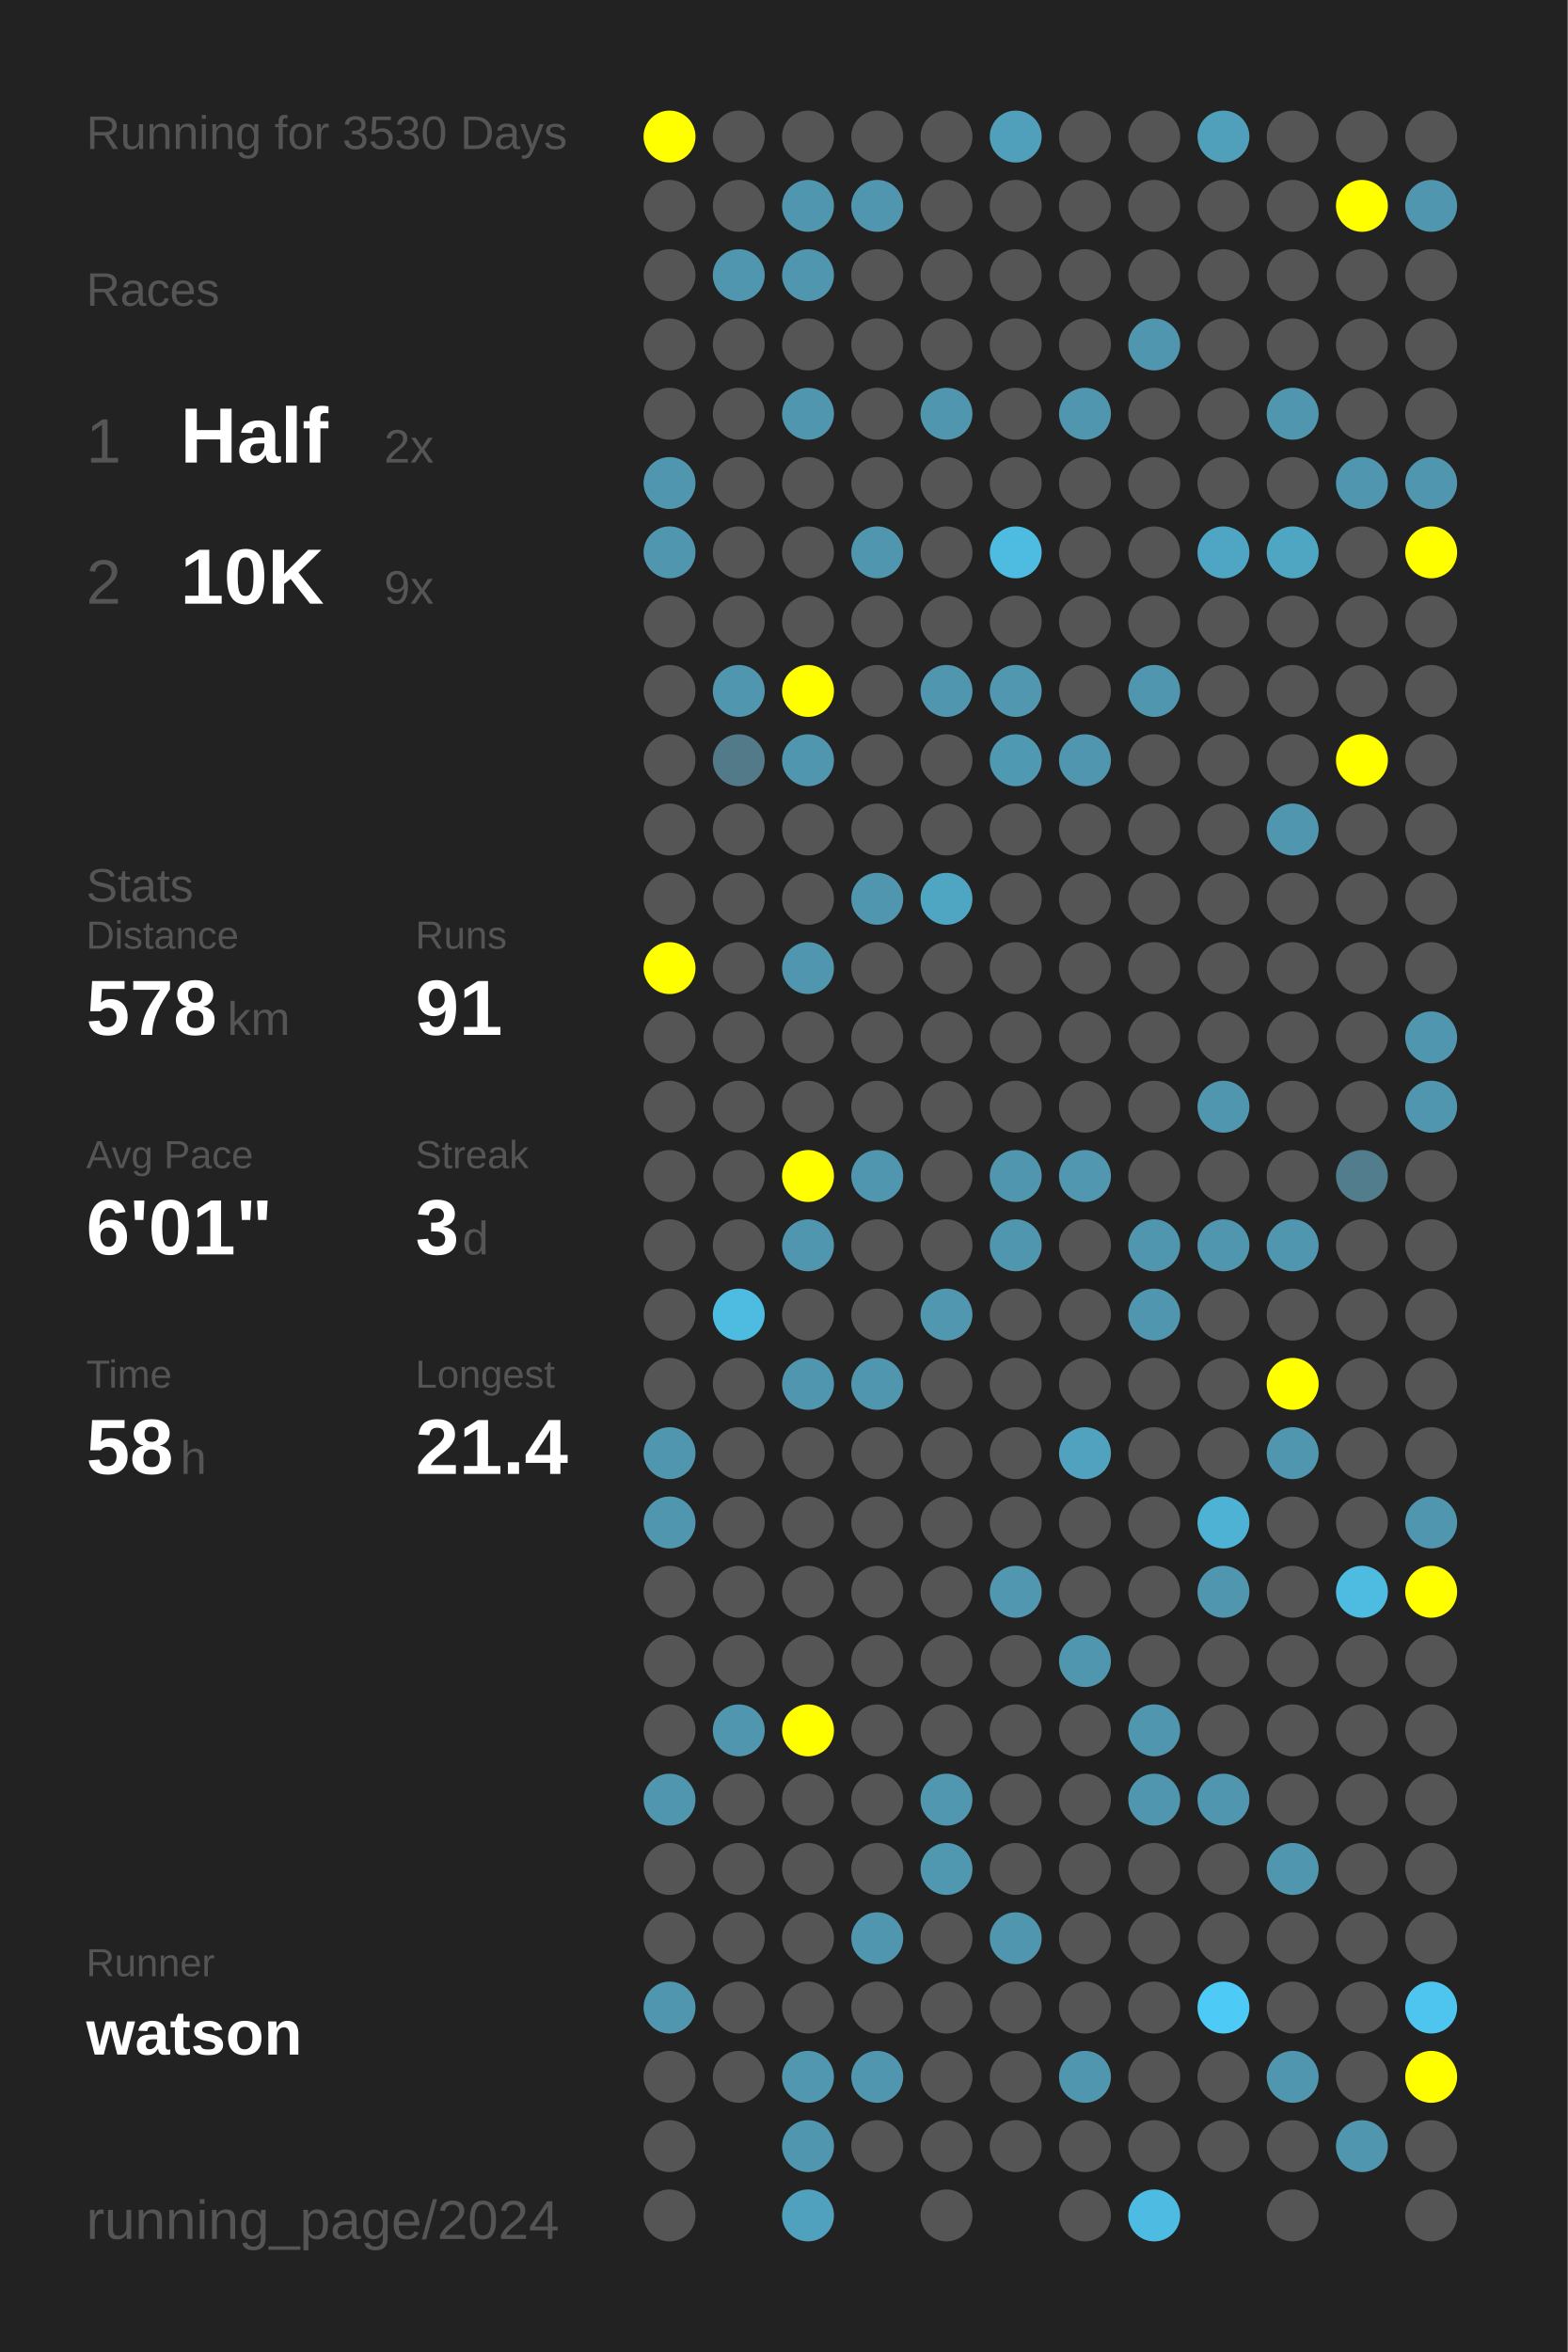
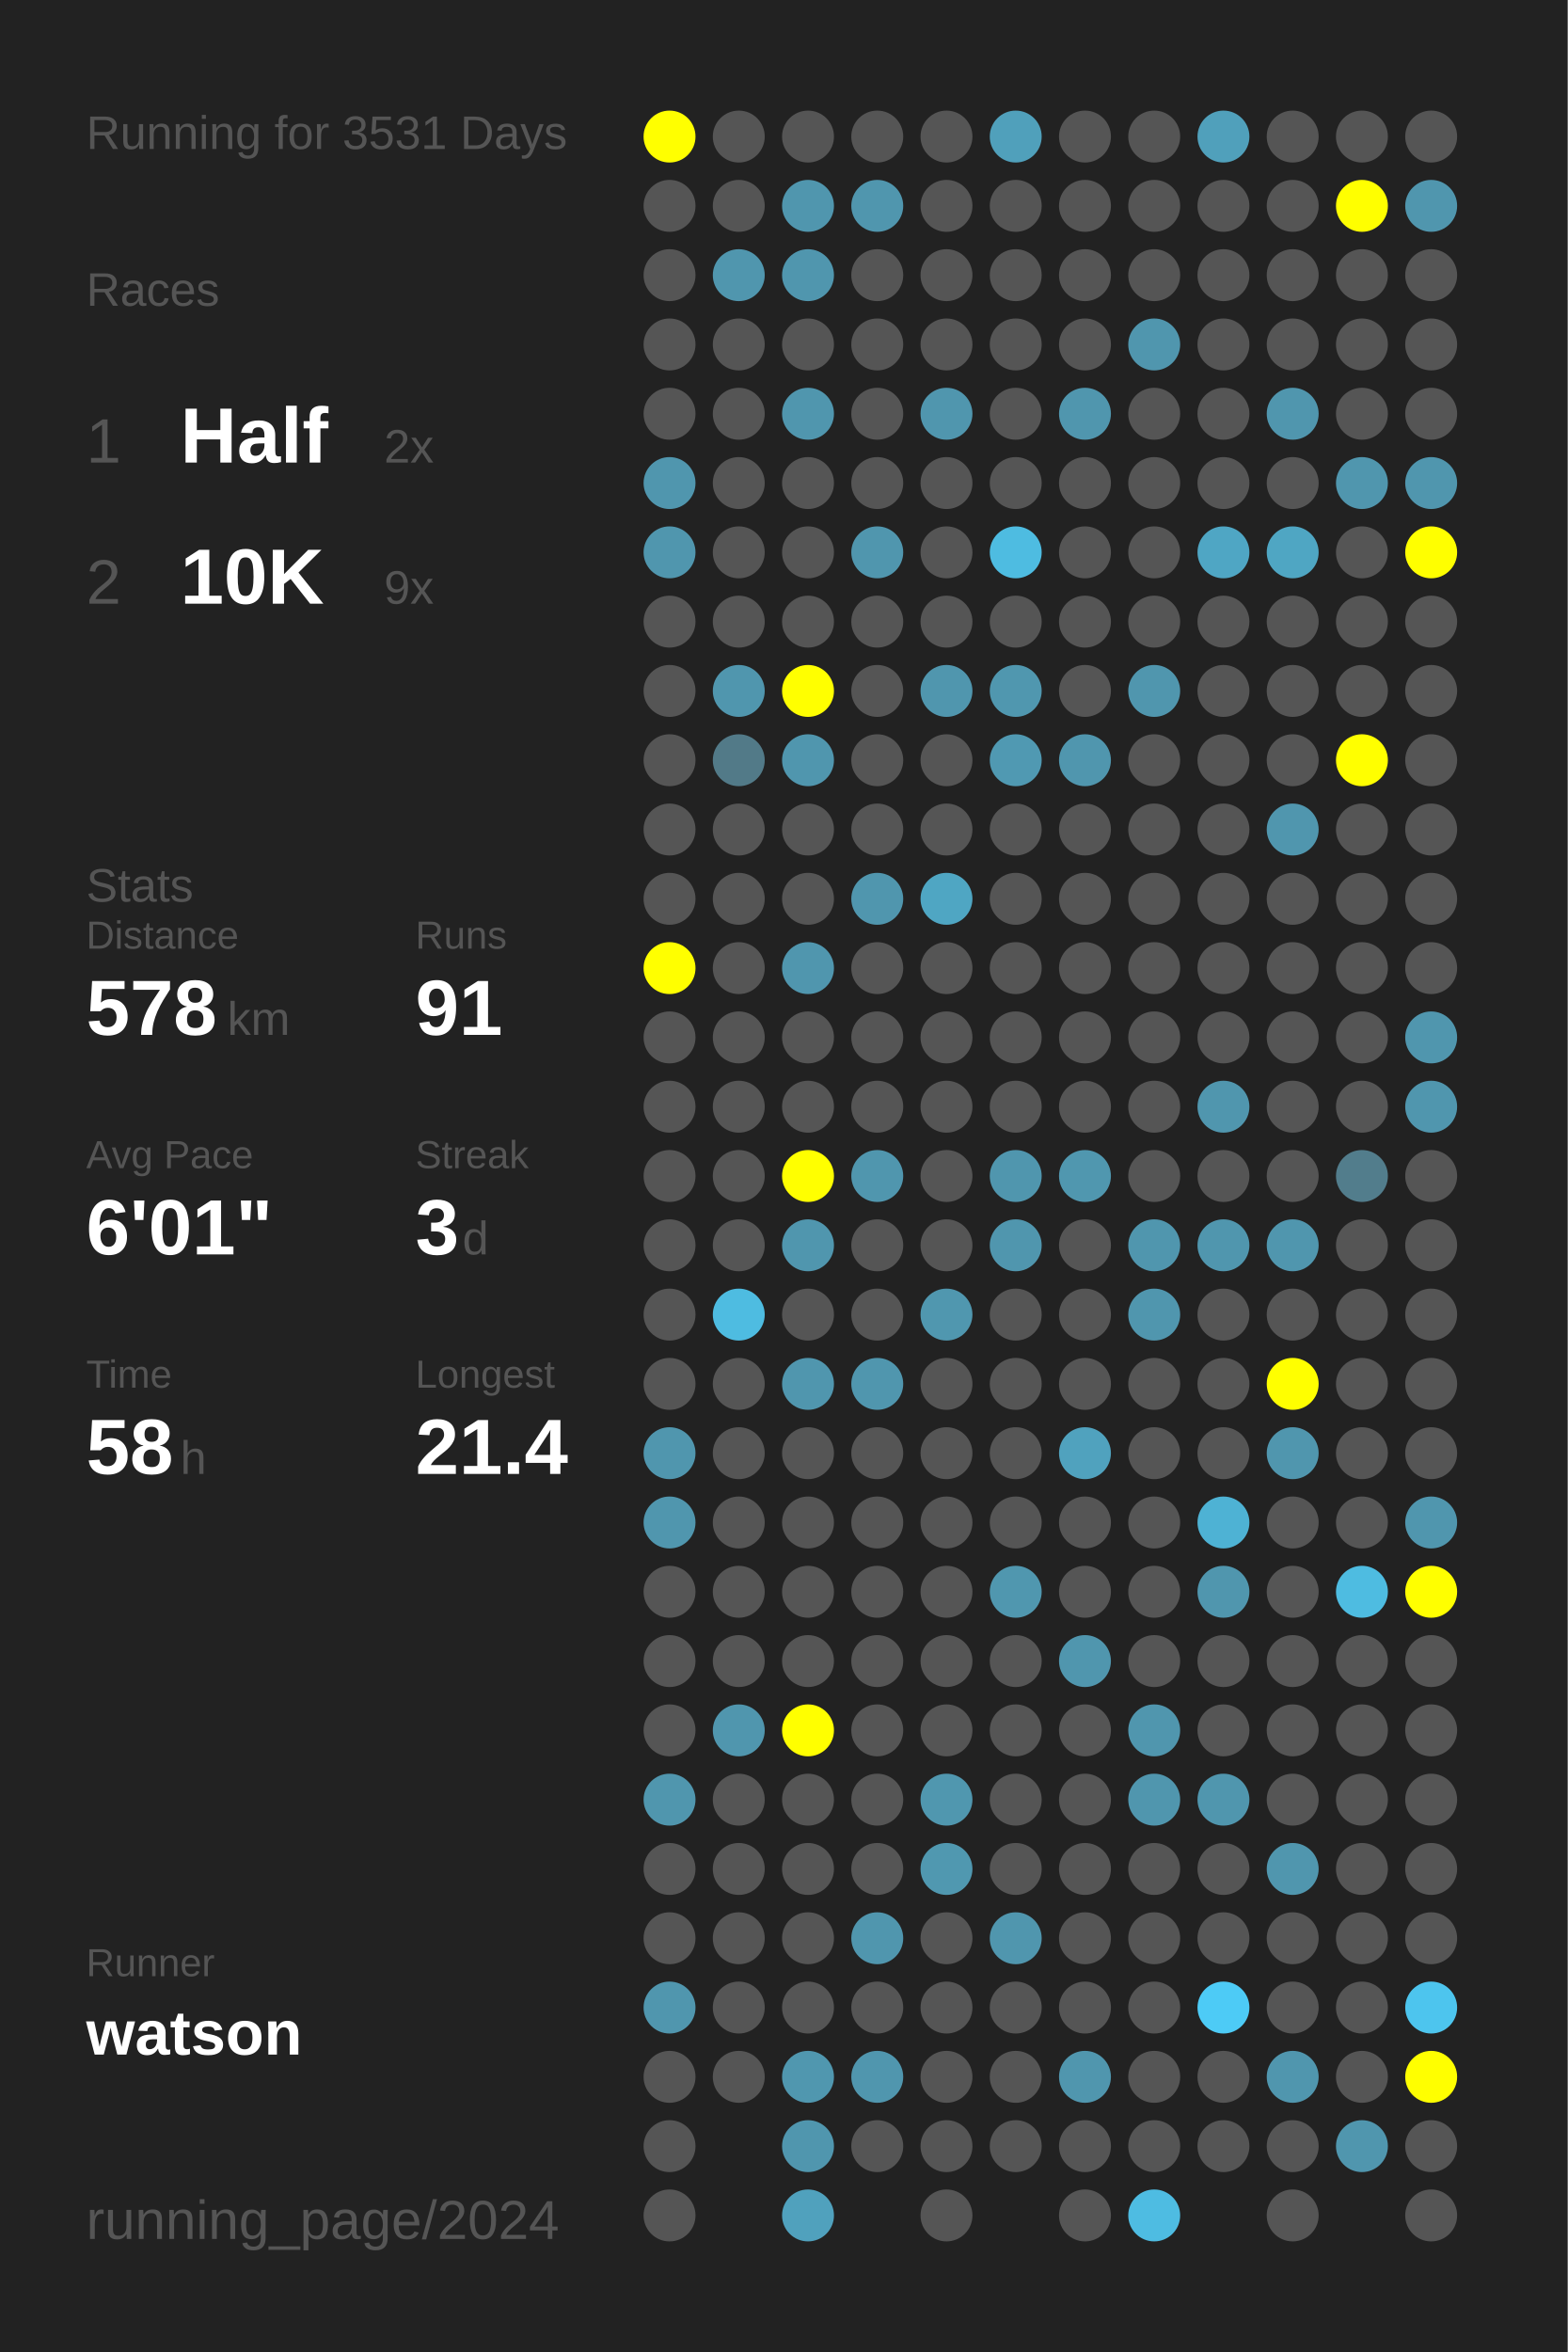
<svg xmlns="http://www.w3.org/2000/svg" baseProfile="full" height="300mm" version="1.1" viewBox="0,0,200,300" width="200mm">
  <defs />
  <rect fill="#222222" height="300" width="200" x="0" y="0" />
-   <text fill="#555555" style="font-size:6px; font-family:Arial;" x="11" y="19">Running for 3530 Days</text>
+   <text fill="#555555" style="font-size:6px; font-family:Arial;" x="11" y="19">Running for 3531 Days</text>
  <text fill="#555555" style="font-size:6px; font-family:Arial;" x="11" y="39">Races</text>
  <text fill="#555555" style="font-size:8px; font-family:Arial;" x="11" y="59">1</text>
  <text fill="#FFFFFF" style="font-size:10px; font-family:Arial; font-weight:bold;" x="23" y="59">Half</text>
  <text fill="#555555" style="font-size:6px; font-family:Arial;" x="49" y="59">2x</text>
  <text fill="#555555" style="font-size:8px; font-family:Arial;" x="11" y="77">2</text>
  <text fill="#FFFFFF" style="font-size:10px; font-family:Arial; font-weight:bold;" x="23" y="77">10K</text>
  <text fill="#555555" style="font-size:6px; font-family:Arial;" x="49" y="77">9x</text>
  <text fill="#555555" style="font-size:6px; font-family:Arial;" x="11" y="115">Stats</text>
  <text fill="#555555" style="font-size:5px; font-family:Arial;" x="11" y="121">Distance</text>
  <text fill="#FFFFFF" style="font-size:10px; font-family:Arial; font-weight:bold;" x="11" y="132">578</text>
  <text fill="#555555" style="font-size:6px; font-family:Arial;" x="29" y="132">km</text>
  <text fill="#555555" style="font-size:5px; font-family:Arial;" x="53" y="121">Runs</text>
  <text fill="#FFFFFF" style="font-size:10px; font-family:Arial; font-weight:bold;" x="53" y="132">91</text>
  <text fill="#555555" style="font-size:5px; font-family:Arial;" x="11" y="149">Avg Pace</text>
  <text fill="#FFFFFF" style="font-size:10px; font-family:Arial; font-weight:bold;" x="11" y="160">6'01"</text>
  <text fill="#555555" style="font-size:5px; font-family:Arial;" x="53" y="149">Streak</text>
  <text fill="#FFFFFF" style="font-size:10px; font-family:Arial; font-weight:bold;" x="53" y="160">3</text>
  <text fill="#555555" style="font-size:6px; font-family:Arial;" x="59" y="160">d</text>
  <text fill="#555555" style="font-size:5px; font-family:Arial;" x="11" y="177">Time</text>
  <text fill="#FFFFFF" style="font-size:10px; font-family:Arial; font-weight:bold;" x="11" y="188">58</text>
  <text fill="#555555" style="font-size:6px; font-family:Arial;" x="23" y="188">h</text>
  <text fill="#555555" style="font-size:5px; font-family:Arial;" x="53" y="177">Longest</text>
  <text fill="#FFFFFF" style="font-size:10px; font-family:Arial; font-weight:bold;" x="53" y="188">21.4</text>
  <text fill="#555555" style="font-size:5px; font-family:Arial;" x="11" y="252.065">Runner</text>
  <text fill="#FFFFFF" style="font-size:8px; font-family:Arial; font-weight:bold;" x="11" y="262.065">watson</text>
  <text fill="#555555" style="font-size:7px; font-family:Arial;" x="11" y="285.581">running_page/2024</text>
  <circle cx="85.417" cy="17.419" fill="#FFFF00" r="3.312" />
  <circle cx="85.417" cy="26.258" fill="#555555" r="3.312" />
  <circle cx="85.417" cy="35.097" fill="#555555" r="3.312" />
  <circle cx="85.417" cy="43.935" fill="#555555" r="3.312" />
  <circle cx="85.417" cy="52.774" fill="#555555" r="3.312" />
  <circle cx="85.417" cy="61.613" fill="#5096ae" r="3.312" />
  <circle cx="85.417" cy="70.452" fill="#5096ae" r="3.312" />
  <circle cx="85.417" cy="79.29" fill="#555555" r="3.312" />
  <circle cx="85.417" cy="88.129" fill="#555555" r="3.312" />
  <circle cx="85.417" cy="96.968" fill="#555555" r="3.312" />
  <circle cx="85.417" cy="105.806" fill="#555555" r="3.312" />
  <circle cx="85.417" cy="114.645" fill="#555555" r="3.312" />
  <circle cx="85.417" cy="123.484" fill="#FFFF00" r="3.312" />
  <circle cx="85.417" cy="132.323" fill="#555555" r="3.312" />
  <circle cx="85.417" cy="141.161" fill="#555555" r="3.312" />
  <circle cx="85.417" cy="150" fill="#555555" r="3.312" />
  <circle cx="85.417" cy="158.839" fill="#555555" r="3.312" />
  <circle cx="85.417" cy="167.677" fill="#555555" r="3.312" />
  <circle cx="85.417" cy="176.516" fill="#555555" r="3.312" />
  <circle cx="85.417" cy="185.355" fill="#5096ae" r="3.312" />
  <circle cx="85.417" cy="194.194" fill="#5096ae" r="3.312" />
  <circle cx="85.417" cy="203.032" fill="#555555" r="3.312" />
  <circle cx="85.417" cy="211.871" fill="#555555" r="3.312" />
  <circle cx="85.417" cy="220.71" fill="#555555" r="3.312" />
  <circle cx="85.417" cy="229.548" fill="#5096ae" r="3.312" />
  <circle cx="85.417" cy="238.387" fill="#555555" r="3.312" />
  <circle cx="85.417" cy="247.226" fill="#555555" r="3.312" />
  <circle cx="85.417" cy="256.065" fill="#5096ae" r="3.312" />
  <circle cx="85.417" cy="264.903" fill="#555555" r="3.312" />
  <circle cx="85.417" cy="273.742" fill="#555555" r="3.312" />
  <circle cx="85.417" cy="282.581" fill="#555555" r="3.312" />
  <circle cx="94.25" cy="17.419" fill="#555555" r="3.312" />
  <circle cx="94.25" cy="26.258" fill="#555555" r="3.312" />
  <circle cx="94.25" cy="35.097" fill="#5096ae" r="3.312" />
  <circle cx="94.25" cy="43.935" fill="#555555" r="3.312" />
  <circle cx="94.25" cy="52.774" fill="#555555" r="3.312" />
  <circle cx="94.25" cy="61.613" fill="#555555" r="3.312" />
  <circle cx="94.25" cy="70.452" fill="#555555" r="3.312" />
  <circle cx="94.25" cy="79.29" fill="#555555" r="3.312" />
  <circle cx="94.25" cy="88.129" fill="#5096ae" r="3.312" />
  <circle cx="94.25" cy="96.968" fill="#527a88" r="3.312" />
  <circle cx="94.25" cy="105.806" fill="#555555" r="3.312" />
  <circle cx="94.25" cy="114.645" fill="#555555" r="3.312" />
  <circle cx="94.25" cy="123.484" fill="#555555" r="3.312" />
  <circle cx="94.25" cy="132.323" fill="#555555" r="3.312" />
  <circle cx="94.25" cy="141.161" fill="#555555" r="3.312" />
  <circle cx="94.25" cy="150" fill="#555555" r="3.312" />
  <circle cx="94.25" cy="158.839" fill="#555555" r="3.312" />
  <circle cx="94.25" cy="167.677" fill="#4ebce1" r="3.312" />
  <circle cx="94.25" cy="176.516" fill="#555555" r="3.312" />
  <circle cx="94.25" cy="185.355" fill="#555555" r="3.312" />
  <circle cx="94.25" cy="194.194" fill="#555555" r="3.312" />
  <circle cx="94.25" cy="203.032" fill="#555555" r="3.312" />
  <circle cx="94.25" cy="211.871" fill="#555555" r="3.312" />
  <circle cx="94.25" cy="220.71" fill="#5096ae" r="3.312" />
  <circle cx="94.25" cy="229.548" fill="#555555" r="3.312" />
  <circle cx="94.25" cy="238.387" fill="#555555" r="3.312" />
  <circle cx="94.25" cy="247.226" fill="#555555" r="3.312" />
  <circle cx="94.25" cy="256.065" fill="#555555" r="3.312" />
  <circle cx="94.25" cy="264.903" fill="#555555" r="3.312" />
  <circle cx="103.083" cy="17.419" fill="#555555" r="3.312" />
  <circle cx="103.083" cy="26.258" fill="#5096ae" r="3.312" />
  <circle cx="103.083" cy="35.097" fill="#5096ae" r="3.312" />
  <circle cx="103.083" cy="43.935" fill="#555555" r="3.312" />
  <circle cx="103.083" cy="52.774" fill="#5096ae" r="3.312" />
  <circle cx="103.083" cy="61.613" fill="#555555" r="3.312" />
  <circle cx="103.083" cy="70.452" fill="#555555" r="3.312" />
  <circle cx="103.083" cy="79.29" fill="#555555" r="3.312" />
  <circle cx="103.083" cy="88.129" fill="#FFFF00" r="3.312" />
  <circle cx="103.083" cy="96.968" fill="#5096ae" r="3.312" />
  <circle cx="103.083" cy="105.806" fill="#555555" r="3.312" />
  <circle cx="103.083" cy="114.645" fill="#555555" r="3.312" />
  <circle cx="103.083" cy="123.484" fill="#5096ae" r="3.312" />
  <circle cx="103.083" cy="132.323" fill="#555555" r="3.312" />
  <circle cx="103.083" cy="141.161" fill="#555555" r="3.312" />
  <circle cx="103.083" cy="150" fill="#FFFF00" r="3.312" />
  <circle cx="103.083" cy="158.839" fill="#5096ae" r="3.312" />
  <circle cx="103.083" cy="167.677" fill="#555555" r="3.312" />
  <circle cx="103.083" cy="176.516" fill="#5096ae" r="3.312" />
  <circle cx="103.083" cy="185.355" fill="#555555" r="3.312" />
  <circle cx="103.083" cy="194.194" fill="#555555" r="3.312" />
  <circle cx="103.083" cy="203.032" fill="#555555" r="3.312" />
  <circle cx="103.083" cy="211.871" fill="#555555" r="3.312" />
  <circle cx="103.083" cy="220.71" fill="#FFFF00" r="3.312" />
  <circle cx="103.083" cy="229.548" fill="#555555" r="3.312" />
  <circle cx="103.083" cy="238.387" fill="#555555" r="3.312" />
  <circle cx="103.083" cy="247.226" fill="#555555" r="3.312" />
  <circle cx="103.083" cy="256.065" fill="#555555" r="3.312" />
  <circle cx="103.083" cy="264.903" fill="#5097af" r="3.312" />
  <circle cx="103.083" cy="273.742" fill="#5096ae" r="3.312" />
  <circle cx="103.083" cy="282.581" fill="#50a1bd" r="3.312" />
  <circle cx="111.917" cy="17.419" fill="#555555" r="3.312" />
  <circle cx="111.917" cy="26.258" fill="#5096ae" r="3.312" />
  <circle cx="111.917" cy="35.097" fill="#555555" r="3.312" />
  <circle cx="111.917" cy="43.935" fill="#555555" r="3.312" />
  <circle cx="111.917" cy="52.774" fill="#555555" r="3.312" />
  <circle cx="111.917" cy="61.613" fill="#555555" r="3.312" />
  <circle cx="111.917" cy="70.452" fill="#5096ae" r="3.312" />
  <circle cx="111.917" cy="79.29" fill="#555555" r="3.312" />
  <circle cx="111.917" cy="88.129" fill="#555555" r="3.312" />
  <circle cx="111.917" cy="96.968" fill="#555555" r="3.312" />
  <circle cx="111.917" cy="105.806" fill="#555555" r="3.312" />
  <circle cx="111.917" cy="114.645" fill="#5096ae" r="3.312" />
  <circle cx="111.917" cy="123.484" fill="#555555" r="3.312" />
  <circle cx="111.917" cy="132.323" fill="#555555" r="3.312" />
  <circle cx="111.917" cy="141.161" fill="#555555" r="3.312" />
  <circle cx="111.917" cy="150" fill="#5096ae" r="3.312" />
  <circle cx="111.917" cy="158.839" fill="#555555" r="3.312" />
  <circle cx="111.917" cy="167.677" fill="#555555" r="3.312" />
  <circle cx="111.917" cy="176.516" fill="#5096ae" r="3.312" />
  <circle cx="111.917" cy="185.355" fill="#555555" r="3.312" />
  <circle cx="111.917" cy="194.194" fill="#555555" r="3.312" />
  <circle cx="111.917" cy="203.032" fill="#555555" r="3.312" />
  <circle cx="111.917" cy="211.871" fill="#555555" r="3.312" />
  <circle cx="111.917" cy="220.71" fill="#555555" r="3.312" />
  <circle cx="111.917" cy="229.548" fill="#555555" r="3.312" />
  <circle cx="111.917" cy="238.387" fill="#555555" r="3.312" />
  <circle cx="111.917" cy="247.226" fill="#5096ae" r="3.312" />
  <circle cx="111.917" cy="256.065" fill="#555555" r="3.312" />
  <circle cx="111.917" cy="264.903" fill="#5096ae" r="3.312" />
  <circle cx="111.917" cy="273.742" fill="#555555" r="3.312" />
  <circle cx="120.75" cy="17.419" fill="#555555" r="3.312" />
  <circle cx="120.75" cy="26.258" fill="#555555" r="3.312" />
  <circle cx="120.75" cy="35.097" fill="#555555" r="3.312" />
  <circle cx="120.75" cy="43.935" fill="#555555" r="3.312" />
  <circle cx="120.75" cy="52.774" fill="#5096ae" r="3.312" />
  <circle cx="120.75" cy="61.613" fill="#555555" r="3.312" />
  <circle cx="120.75" cy="70.452" fill="#555555" r="3.312" />
  <circle cx="120.75" cy="79.29" fill="#555555" r="3.312" />
  <circle cx="120.75" cy="88.129" fill="#5096ae" r="3.312" />
  <circle cx="120.75" cy="96.968" fill="#555555" r="3.312" />
  <circle cx="120.75" cy="105.806" fill="#555555" r="3.312" />
  <circle cx="120.75" cy="114.645" fill="#4fa6c3" r="3.312" />
  <circle cx="120.75" cy="123.484" fill="#555555" r="3.312" />
  <circle cx="120.75" cy="132.323" fill="#555555" r="3.312" />
  <circle cx="120.75" cy="141.161" fill="#555555" r="3.312" />
  <circle cx="120.75" cy="150" fill="#555555" r="3.312" />
  <circle cx="120.75" cy="158.839" fill="#555555" r="3.312" />
  <circle cx="120.75" cy="167.677" fill="#5097af" r="3.312" />
  <circle cx="120.75" cy="176.516" fill="#555555" r="3.312" />
  <circle cx="120.75" cy="185.355" fill="#555555" r="3.312" />
  <circle cx="120.75" cy="194.194" fill="#555555" r="3.312" />
  <circle cx="120.75" cy="203.032" fill="#555555" r="3.312" />
  <circle cx="120.75" cy="211.871" fill="#555555" r="3.312" />
  <circle cx="120.75" cy="220.71" fill="#555555" r="3.312" />
  <circle cx="120.75" cy="229.548" fill="#5097af" r="3.312" />
  <circle cx="120.75" cy="238.387" fill="#5098b0" r="3.312" />
  <circle cx="120.75" cy="247.226" fill="#555555" r="3.312" />
  <circle cx="120.75" cy="256.065" fill="#555555" r="3.312" />
  <circle cx="120.75" cy="264.903" fill="#555555" r="3.312" />
  <circle cx="120.75" cy="273.742" fill="#555555" r="3.312" />
  <circle cx="120.75" cy="282.581" fill="#555555" r="3.312" />
  <circle cx="129.583" cy="17.419" fill="#50a0bb" r="3.312" />
  <circle cx="129.583" cy="26.258" fill="#555555" r="3.312" />
  <circle cx="129.583" cy="35.097" fill="#555555" r="3.312" />
  <circle cx="129.583" cy="43.935" fill="#555555" r="3.312" />
  <circle cx="129.583" cy="52.774" fill="#555555" r="3.312" />
  <circle cx="129.583" cy="61.613" fill="#555555" r="3.312" />
  <circle cx="129.583" cy="70.452" fill="#4ebce1" r="3.312" />
  <circle cx="129.583" cy="79.29" fill="#555555" r="3.312" />
  <circle cx="129.583" cy="88.129" fill="#5097af" r="3.312" />
  <circle cx="129.583" cy="96.968" fill="#5099b2" r="3.312" />
  <circle cx="129.583" cy="105.806" fill="#555555" r="3.312" />
  <circle cx="129.583" cy="114.645" fill="#555555" r="3.312" />
  <circle cx="129.583" cy="123.484" fill="#555555" r="3.312" />
  <circle cx="129.583" cy="132.323" fill="#555555" r="3.312" />
  <circle cx="129.583" cy="141.161" fill="#555555" r="3.312" />
  <circle cx="129.583" cy="150" fill="#5096ae" r="3.312" />
  <circle cx="129.583" cy="158.839" fill="#5096ae" r="3.312" />
  <circle cx="129.583" cy="167.677" fill="#555555" r="3.312" />
  <circle cx="129.583" cy="176.516" fill="#555555" r="3.312" />
  <circle cx="129.583" cy="185.355" fill="#555555" r="3.312" />
  <circle cx="129.583" cy="194.194" fill="#555555" r="3.312" />
  <circle cx="129.583" cy="203.032" fill="#5097af" r="3.312" />
  <circle cx="129.583" cy="211.871" fill="#555555" r="3.312" />
  <circle cx="129.583" cy="220.71" fill="#555555" r="3.312" />
  <circle cx="129.583" cy="229.548" fill="#555555" r="3.312" />
  <circle cx="129.583" cy="238.387" fill="#555555" r="3.312" />
  <circle cx="129.583" cy="247.226" fill="#5096ae" r="3.312" />
  <circle cx="129.583" cy="256.065" fill="#555555" r="3.312" />
  <circle cx="129.583" cy="264.903" fill="#555555" r="3.312" />
  <circle cx="129.583" cy="273.742" fill="#555555" r="3.312" />
  <circle cx="138.417" cy="17.419" fill="#555555" r="3.312" />
  <circle cx="138.417" cy="26.258" fill="#555555" r="3.312" />
  <circle cx="138.417" cy="35.097" fill="#555555" r="3.312" />
  <circle cx="138.417" cy="43.935" fill="#555555" r="3.312" />
  <circle cx="138.417" cy="52.774" fill="#5096ae" r="3.312" />
  <circle cx="138.417" cy="61.613" fill="#555555" r="3.312" />
  <circle cx="138.417" cy="70.452" fill="#555555" r="3.312" />
  <circle cx="138.417" cy="79.29" fill="#555555" r="3.312" />
  <circle cx="138.417" cy="88.129" fill="#555555" r="3.312" />
  <circle cx="138.417" cy="96.968" fill="#5096ae" r="3.312" />
  <circle cx="138.417" cy="105.806" fill="#555555" r="3.312" />
  <circle cx="138.417" cy="114.645" fill="#555555" r="3.312" />
  <circle cx="138.417" cy="123.484" fill="#555555" r="3.312" />
  <circle cx="138.417" cy="132.323" fill="#555555" r="3.312" />
  <circle cx="138.417" cy="141.161" fill="#555555" r="3.312" />
  <circle cx="138.417" cy="150" fill="#5097af" r="3.312" />
  <circle cx="138.417" cy="158.839" fill="#555555" r="3.312" />
  <circle cx="138.417" cy="167.677" fill="#555555" r="3.312" />
  <circle cx="138.417" cy="176.516" fill="#555555" r="3.312" />
  <circle cx="138.417" cy="185.355" fill="#50a2be" r="3.312" />
  <circle cx="138.417" cy="194.194" fill="#555555" r="3.312" />
  <circle cx="138.417" cy="203.032" fill="#555555" r="3.312" />
  <circle cx="138.417" cy="211.871" fill="#5096ae" r="3.312" />
  <circle cx="138.417" cy="220.71" fill="#555555" r="3.312" />
  <circle cx="138.417" cy="229.548" fill="#555555" r="3.312" />
  <circle cx="138.417" cy="238.387" fill="#555555" r="3.312" />
  <circle cx="138.417" cy="247.226" fill="#555555" r="3.312" />
  <circle cx="138.417" cy="256.065" fill="#555555" r="3.312" />
  <circle cx="138.417" cy="264.903" fill="#5096ae" r="3.312" />
  <circle cx="138.417" cy="273.742" fill="#555555" r="3.312" />
  <circle cx="138.417" cy="282.581" fill="#555555" r="3.312" />
  <circle cx="147.25" cy="17.419" fill="#555555" r="3.312" />
  <circle cx="147.25" cy="26.258" fill="#555555" r="3.312" />
  <circle cx="147.25" cy="35.097" fill="#555555" r="3.312" />
  <circle cx="147.25" cy="43.935" fill="#5096ae" r="3.312" />
  <circle cx="147.25" cy="52.774" fill="#555555" r="3.312" />
  <circle cx="147.25" cy="61.613" fill="#555555" r="3.312" />
  <circle cx="147.25" cy="70.452" fill="#555555" r="3.312" />
  <circle cx="147.25" cy="79.29" fill="#555555" r="3.312" />
  <circle cx="147.25" cy="88.129" fill="#5096ae" r="3.312" />
  <circle cx="147.25" cy="96.968" fill="#555555" r="3.312" />
  <circle cx="147.25" cy="105.806" fill="#555555" r="3.312" />
  <circle cx="147.25" cy="114.645" fill="#555555" r="3.312" />
  <circle cx="147.25" cy="123.484" fill="#555555" r="3.312" />
  <circle cx="147.25" cy="132.323" fill="#555555" r="3.312" />
  <circle cx="147.25" cy="141.161" fill="#555555" r="3.312" />
  <circle cx="147.25" cy="150" fill="#555555" r="3.312" />
  <circle cx="147.25" cy="158.839" fill="#5096ae" r="3.312" />
  <circle cx="147.25" cy="167.677" fill="#5096ae" r="3.312" />
  <circle cx="147.25" cy="176.516" fill="#555555" r="3.312" />
  <circle cx="147.25" cy="185.355" fill="#555555" r="3.312" />
  <circle cx="147.25" cy="194.194" fill="#555555" r="3.312" />
  <circle cx="147.25" cy="203.032" fill="#555555" r="3.312" />
  <circle cx="147.25" cy="211.871" fill="#555555" r="3.312" />
  <circle cx="147.25" cy="220.71" fill="#5096ae" r="3.312" />
  <circle cx="147.25" cy="229.548" fill="#5096ae" r="3.312" />
  <circle cx="147.25" cy="238.387" fill="#555555" r="3.312" />
  <circle cx="147.25" cy="247.226" fill="#555555" r="3.312" />
  <circle cx="147.25" cy="256.065" fill="#555555" r="3.312" />
  <circle cx="147.25" cy="264.903" fill="#555555" r="3.312" />
  <circle cx="147.25" cy="273.742" fill="#555555" r="3.312" />
  <circle cx="147.25" cy="282.581" fill="#4ebce2" r="3.312" />
  <circle cx="156.083" cy="17.419" fill="#50a0bb" r="3.312" />
  <circle cx="156.083" cy="26.258" fill="#555555" r="3.312" />
  <circle cx="156.083" cy="35.097" fill="#555555" r="3.312" />
  <circle cx="156.083" cy="43.935" fill="#555555" r="3.312" />
  <circle cx="156.083" cy="52.774" fill="#555555" r="3.312" />
  <circle cx="156.083" cy="61.613" fill="#555555" r="3.312" />
  <circle cx="156.083" cy="70.452" fill="#4fa6c4" r="3.312" />
  <circle cx="156.083" cy="79.29" fill="#555555" r="3.312" />
  <circle cx="156.083" cy="88.129" fill="#555555" r="3.312" />
  <circle cx="156.083" cy="96.968" fill="#555555" r="3.312" />
  <circle cx="156.083" cy="105.806" fill="#555555" r="3.312" />
  <circle cx="156.083" cy="114.645" fill="#555555" r="3.312" />
  <circle cx="156.083" cy="123.484" fill="#555555" r="3.312" />
  <circle cx="156.083" cy="132.323" fill="#555555" r="3.312" />
  <circle cx="156.083" cy="141.161" fill="#5096ae" r="3.312" />
  <circle cx="156.083" cy="150" fill="#555555" r="3.312" />
  <circle cx="156.083" cy="158.839" fill="#5096ae" r="3.312" />
  <circle cx="156.083" cy="167.677" fill="#555555" r="3.312" />
  <circle cx="156.083" cy="176.516" fill="#555555" r="3.312" />
  <circle cx="156.083" cy="185.355" fill="#555555" r="3.312" />
  <circle cx="156.083" cy="194.194" fill="#4eb2d4" r="3.312" />
  <circle cx="156.083" cy="203.032" fill="#5096ae" r="3.312" />
  <circle cx="156.083" cy="211.871" fill="#555555" r="3.312" />
  <circle cx="156.083" cy="220.71" fill="#555555" r="3.312" />
  <circle cx="156.083" cy="229.548" fill="#5096ae" r="3.312" />
  <circle cx="156.083" cy="238.387" fill="#555555" r="3.312" />
  <circle cx="156.083" cy="247.226" fill="#555555" r="3.312" />
  <circle cx="156.083" cy="256.065" fill="#4dcbf6" r="3.312" />
  <circle cx="156.083" cy="264.903" fill="#555555" r="3.312" />
  <circle cx="156.083" cy="273.742" fill="#555555" r="3.312" />
  <circle cx="164.917" cy="17.419" fill="#555555" r="3.312" />
  <circle cx="164.917" cy="26.258" fill="#555555" r="3.312" />
  <circle cx="164.917" cy="35.097" fill="#555555" r="3.312" />
  <circle cx="164.917" cy="43.935" fill="#555555" r="3.312" />
  <circle cx="164.917" cy="52.774" fill="#5096ae" r="3.312" />
  <circle cx="164.917" cy="61.613" fill="#555555" r="3.312" />
  <circle cx="164.917" cy="70.452" fill="#4fa6c3" r="3.312" />
  <circle cx="164.917" cy="79.29" fill="#555555" r="3.312" />
  <circle cx="164.917" cy="88.129" fill="#555555" r="3.312" />
  <circle cx="164.917" cy="96.968" fill="#555555" r="3.312" />
  <circle cx="164.917" cy="105.806" fill="#5096ae" r="3.312" />
  <circle cx="164.917" cy="114.645" fill="#555555" r="3.312" />
  <circle cx="164.917" cy="123.484" fill="#555555" r="3.312" />
  <circle cx="164.917" cy="132.323" fill="#555555" r="3.312" />
  <circle cx="164.917" cy="141.161" fill="#555555" r="3.312" />
  <circle cx="164.917" cy="150" fill="#555555" r="3.312" />
  <circle cx="164.917" cy="158.839" fill="#5096ae" r="3.312" />
  <circle cx="164.917" cy="167.677" fill="#555555" r="3.312" />
  <circle cx="164.917" cy="176.516" fill="#FFFF00" r="3.312" />
  <circle cx="164.917" cy="185.355" fill="#5096ae" r="3.312" />
  <circle cx="164.917" cy="194.194" fill="#555555" r="3.312" />
  <circle cx="164.917" cy="203.032" fill="#555555" r="3.312" />
  <circle cx="164.917" cy="211.871" fill="#555555" r="3.312" />
  <circle cx="164.917" cy="220.71" fill="#555555" r="3.312" />
  <circle cx="164.917" cy="229.548" fill="#555555" r="3.312" />
  <circle cx="164.917" cy="238.387" fill="#5096ae" r="3.312" />
  <circle cx="164.917" cy="247.226" fill="#555555" r="3.312" />
  <circle cx="164.917" cy="256.065" fill="#555555" r="3.312" />
  <circle cx="164.917" cy="264.903" fill="#5096ae" r="3.312" />
  <circle cx="164.917" cy="273.742" fill="#555555" r="3.312" />
  <circle cx="164.917" cy="282.581" fill="#555555" r="3.312" />
  <circle cx="173.75" cy="17.419" fill="#555555" r="3.312" />
  <circle cx="173.75" cy="26.258" fill="#FFFF00" r="3.312" />
  <circle cx="173.75" cy="35.097" fill="#555555" r="3.312" />
  <circle cx="173.75" cy="43.935" fill="#555555" r="3.312" />
  <circle cx="173.75" cy="52.774" fill="#555555" r="3.312" />
  <circle cx="173.75" cy="61.613" fill="#5096ae" r="3.312" />
  <circle cx="173.75" cy="70.452" fill="#555555" r="3.312" />
  <circle cx="173.75" cy="79.29" fill="#555555" r="3.312" />
  <circle cx="173.75" cy="88.129" fill="#555555" r="3.312" />
  <circle cx="173.75" cy="96.968" fill="#FFFF00" r="3.312" />
  <circle cx="173.75" cy="105.806" fill="#555555" r="3.312" />
  <circle cx="173.75" cy="114.645" fill="#555555" r="3.312" />
  <circle cx="173.75" cy="123.484" fill="#555555" r="3.312" />
  <circle cx="173.75" cy="132.323" fill="#555555" r="3.312" />
  <circle cx="173.75" cy="141.161" fill="#555555" r="3.312" />
  <circle cx="173.75" cy="150" fill="#527d8c" r="3.312" />
  <circle cx="173.75" cy="158.839" fill="#555555" r="3.312" />
  <circle cx="173.75" cy="167.677" fill="#555555" r="3.312" />
  <circle cx="173.75" cy="176.516" fill="#555555" r="3.312" />
  <circle cx="173.75" cy="185.355" fill="#555555" r="3.312" />
  <circle cx="173.75" cy="194.194" fill="#555555" r="3.312" />
  <circle cx="173.75" cy="203.032" fill="#4ebce1" r="3.312" />
  <circle cx="173.75" cy="211.871" fill="#555555" r="3.312" />
  <circle cx="173.75" cy="220.71" fill="#555555" r="3.312" />
  <circle cx="173.75" cy="229.548" fill="#555555" r="3.312" />
  <circle cx="173.75" cy="238.387" fill="#555555" r="3.312" />
  <circle cx="173.75" cy="247.226" fill="#555555" r="3.312" />
  <circle cx="173.75" cy="256.065" fill="#555555" r="3.312" />
  <circle cx="173.75" cy="264.903" fill="#555555" r="3.312" />
  <circle cx="173.75" cy="273.742" fill="#5096ae" r="3.312" />
  <circle cx="182.583" cy="17.419" fill="#555555" r="3.312" />
  <circle cx="182.583" cy="26.258" fill="#5096ae" r="3.312" />
  <circle cx="182.583" cy="35.097" fill="#555555" r="3.312" />
  <circle cx="182.583" cy="43.935" fill="#555555" r="3.312" />
  <circle cx="182.583" cy="52.774" fill="#555555" r="3.312" />
  <circle cx="182.583" cy="61.613" fill="#5096ae" r="3.312" />
  <circle cx="182.583" cy="70.452" fill="#FFFF00" r="3.312" />
  <circle cx="182.583" cy="79.29" fill="#555555" r="3.312" />
  <circle cx="182.583" cy="88.129" fill="#555555" r="3.312" />
  <circle cx="182.583" cy="96.968" fill="#555555" r="3.312" />
  <circle cx="182.583" cy="105.806" fill="#555555" r="3.312" />
  <circle cx="182.583" cy="114.645" fill="#555555" r="3.312" />
  <circle cx="182.583" cy="123.484" fill="#555555" r="3.312" />
  <circle cx="182.583" cy="132.323" fill="#5096ae" r="3.312" />
  <circle cx="182.583" cy="141.161" fill="#5096ae" r="3.312" />
  <circle cx="182.583" cy="150" fill="#555555" r="3.312" />
  <circle cx="182.583" cy="158.839" fill="#555555" r="3.312" />
  <circle cx="182.583" cy="167.677" fill="#555555" r="3.312" />
  <circle cx="182.583" cy="176.516" fill="#555555" r="3.312" />
  <circle cx="182.583" cy="185.355" fill="#555555" r="3.312" />
  <circle cx="182.583" cy="194.194" fill="#5096ae" r="3.312" />
  <circle cx="182.583" cy="203.032" fill="#FFFF00" r="3.312" />
  <circle cx="182.583" cy="211.871" fill="#555555" r="3.312" />
  <circle cx="182.583" cy="220.71" fill="#555555" r="3.312" />
  <circle cx="182.583" cy="229.548" fill="#555555" r="3.312" />
  <circle cx="182.583" cy="238.387" fill="#555555" r="3.312" />
  <circle cx="182.583" cy="247.226" fill="#555555" r="3.312" />
  <circle cx="182.583" cy="256.065" fill="#4dc5ee" r="3.312" />
  <circle cx="182.583" cy="264.903" fill="#FFFF00" r="3.312" />
  <circle cx="182.583" cy="273.742" fill="#555555" r="3.312" />
  <circle cx="182.583" cy="282.581" fill="#555555" r="3.312" />
</svg>
